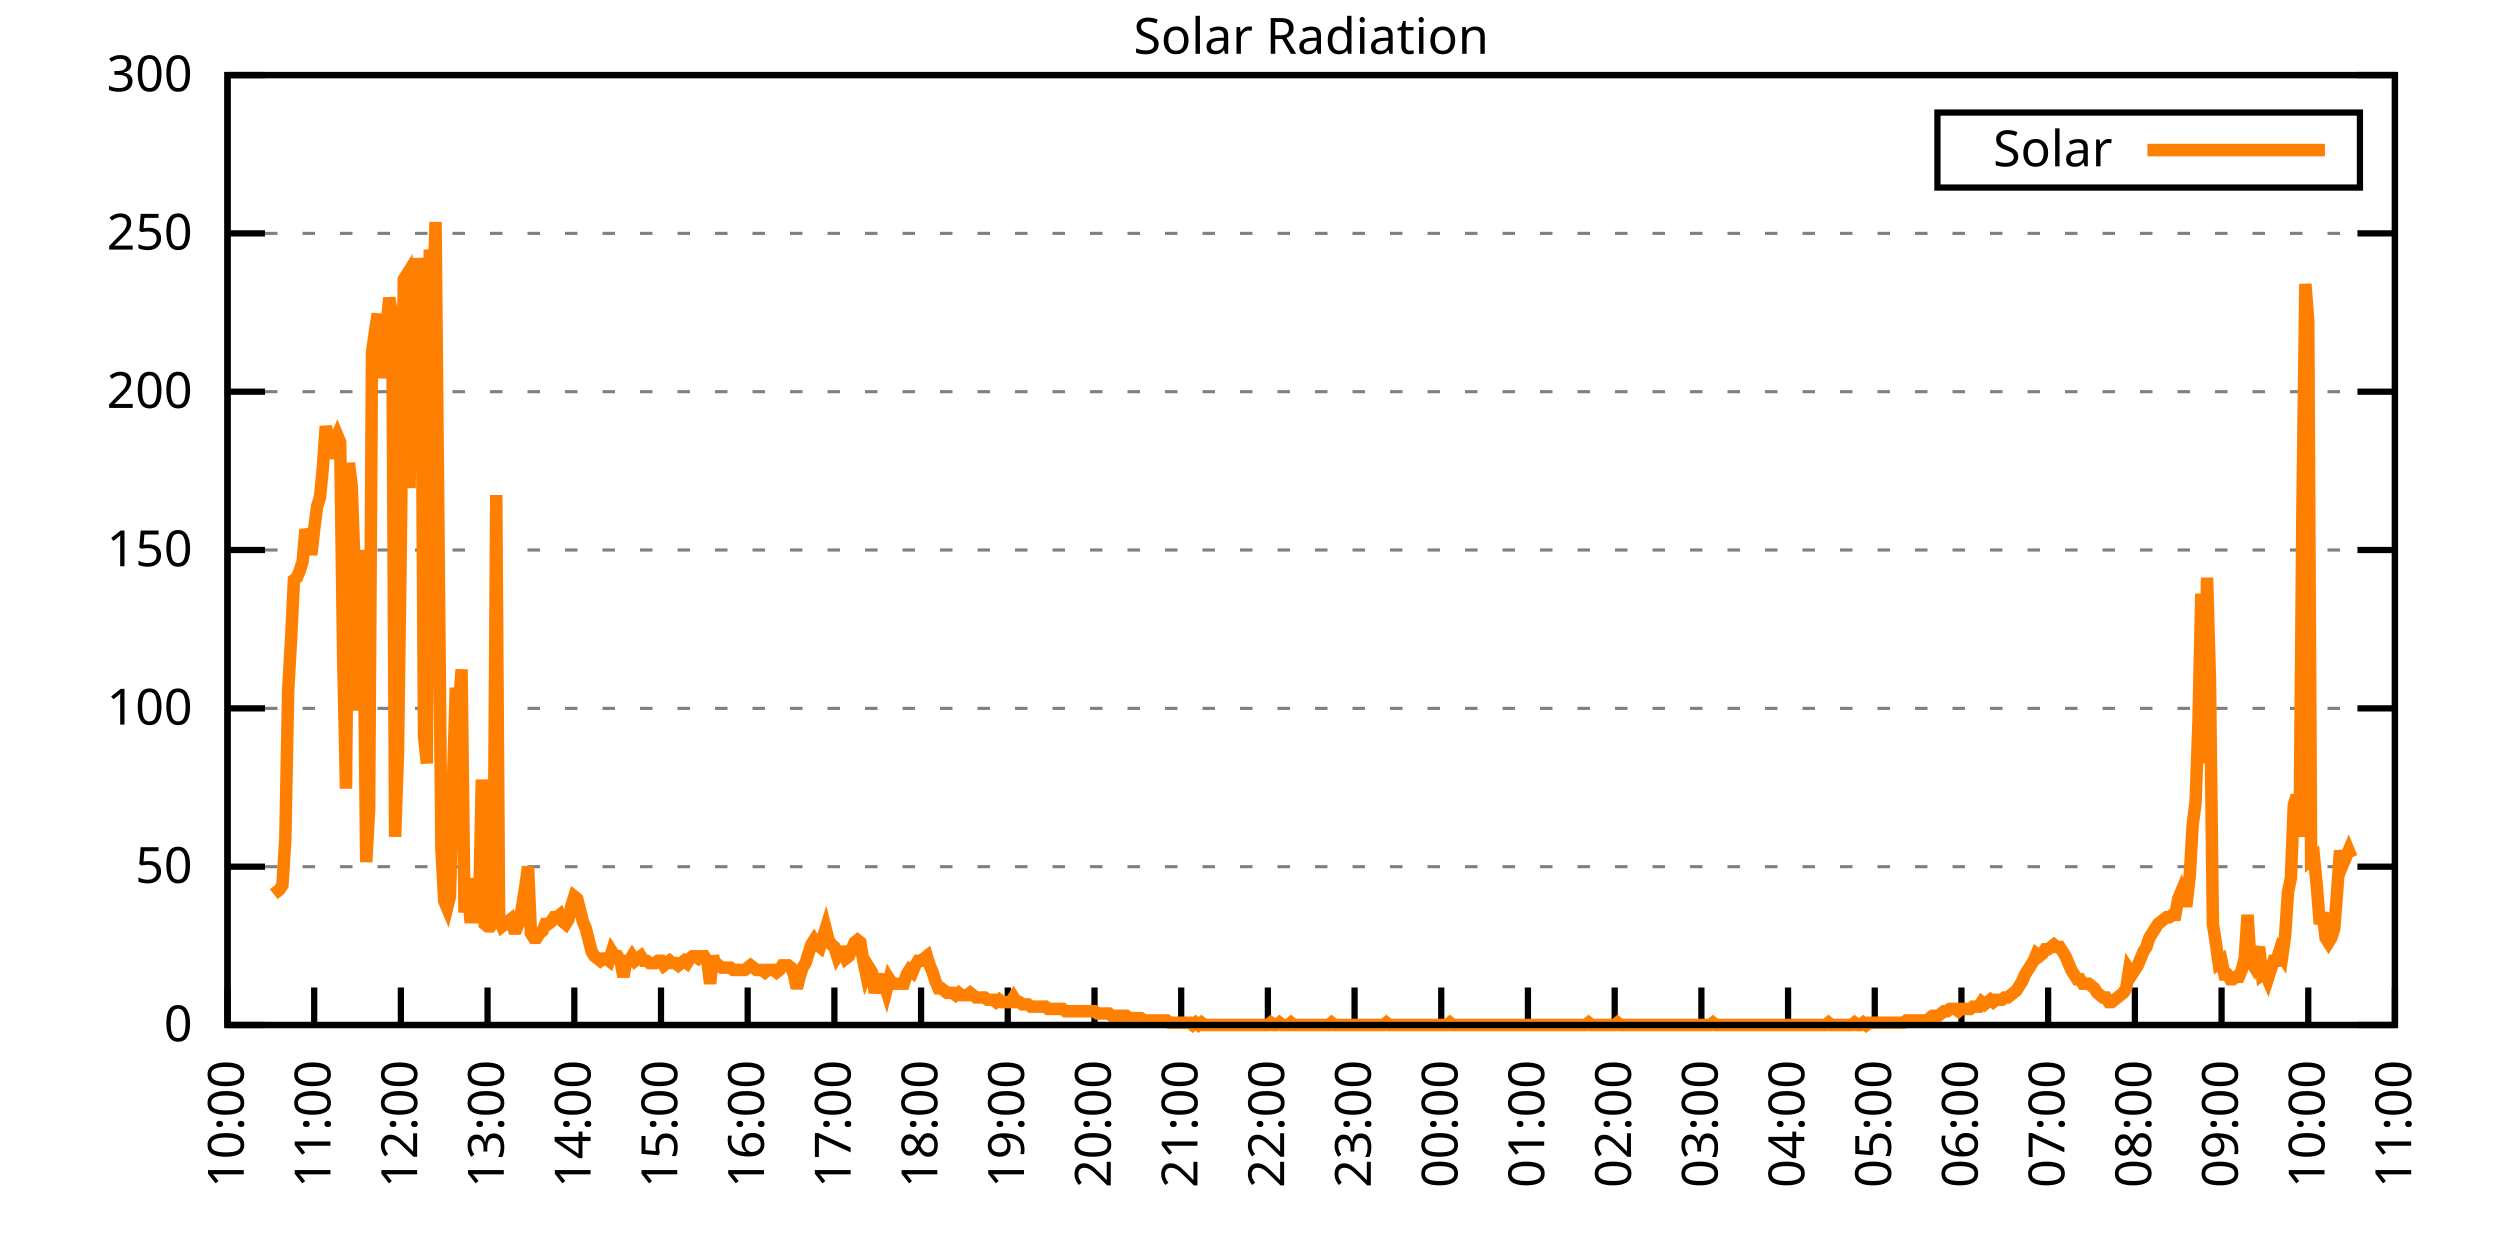
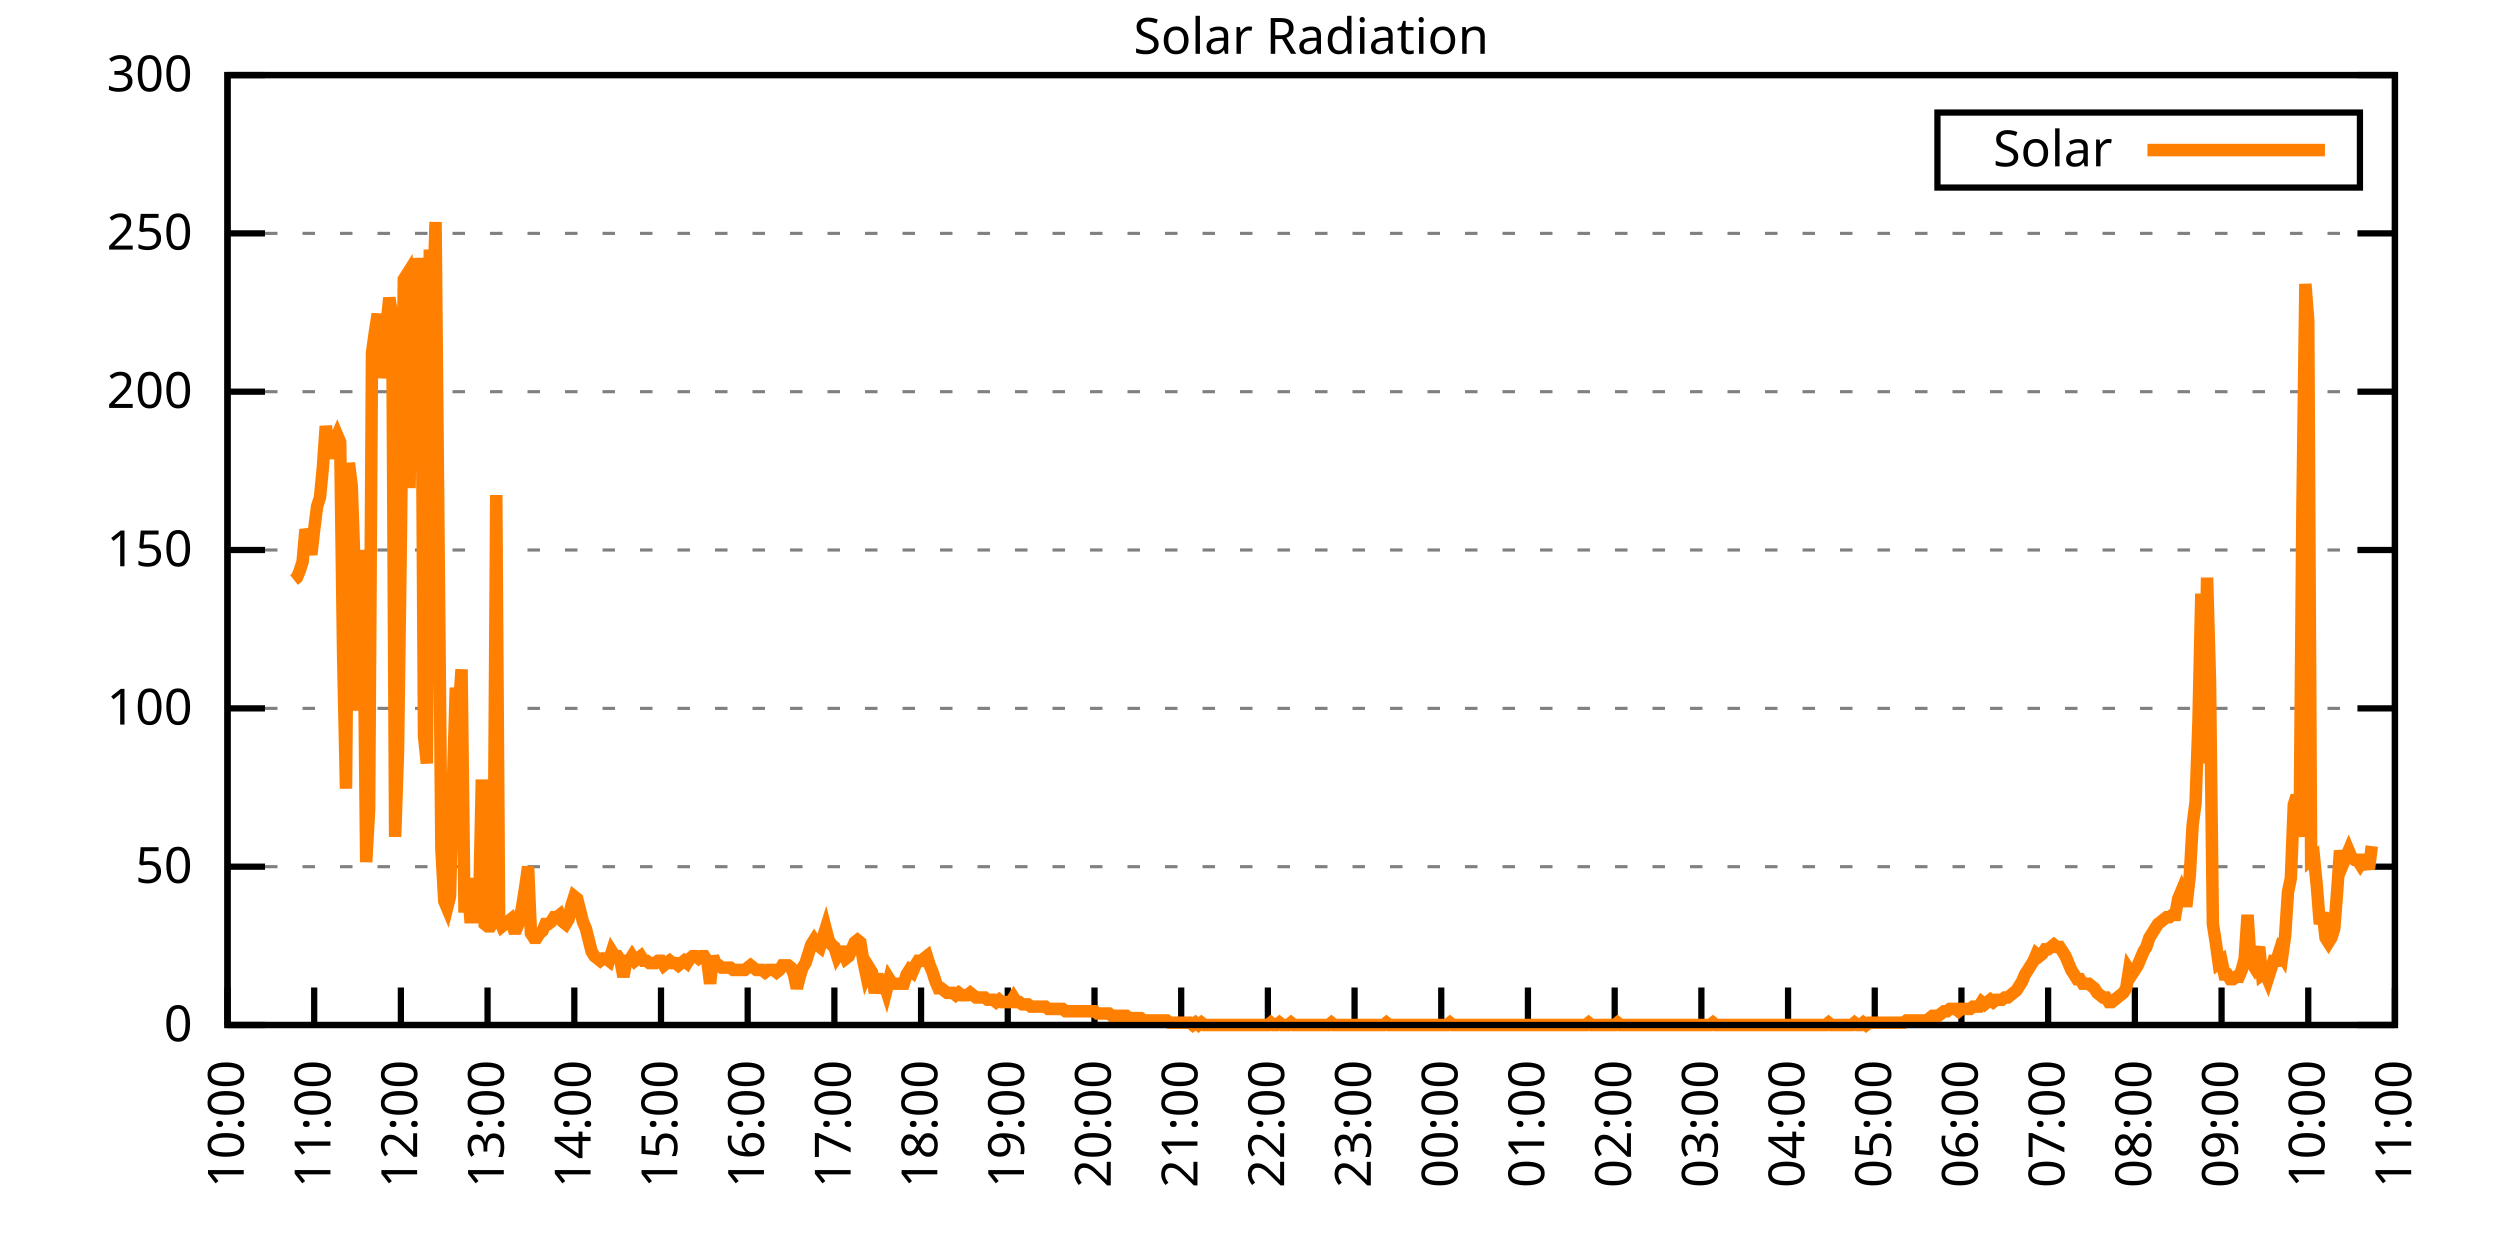
<svg xmlns="http://www.w3.org/2000/svg" xmlns:xlink="http://www.w3.org/1999/xlink" width="400" height="200" viewBox="0 0 400 200">
  <g id="gnuplot_canvas">
    <rect x="0" y="0" width="400" height="200" fill="none" />
    <defs>
      <circle id="gpDot" r="0.5" stroke-width="0.5" stroke="currentColor" />
      <path id="gpPt0" stroke-width="0.333" stroke="currentColor" d="M-1,0 h2 M0,-1 v2" />
      <path id="gpPt1" stroke-width="0.333" stroke="currentColor" d="M-1,-1 L1,1 M1,-1 L-1,1" />
      <path id="gpPt2" stroke-width="0.333" stroke="currentColor" d="M-1,0 L1,0 M0,-1 L0,1 M-1,-1 L1,1 M-1,1 L1,-1" />
      <rect id="gpPt3" stroke-width="0.333" stroke="currentColor" x="-1" y="-1" width="2" height="2" />
      <rect id="gpPt4" stroke-width="0.333" stroke="currentColor" fill="currentColor" x="-1" y="-1" width="2" height="2" />
      <circle id="gpPt5" stroke-width="0.333" stroke="currentColor" cx="0" cy="0" r="1" />
      <use xlink:href="#gpPt5" id="gpPt6" fill="currentColor" stroke="none" />
      <path id="gpPt7" stroke-width="0.333" stroke="currentColor" d="M0,-1.33 L-1.33,0.67 L1.33,0.67 z" />
      <use xlink:href="#gpPt7" id="gpPt8" fill="currentColor" stroke="none" />
      <use xlink:href="#gpPt7" id="gpPt9" stroke="currentColor" transform="rotate(180)" />
      <use xlink:href="#gpPt9" id="gpPt10" fill="currentColor" stroke="none" />
      <use xlink:href="#gpPt3" id="gpPt11" stroke="currentColor" transform="rotate(45)" />
      <use xlink:href="#gpPt11" id="gpPt12" fill="currentColor" stroke="none" />
      <path id="gpPt13" stroke-width="0.333" stroke="currentColor" d="M0,1.330 L1.265,0.411 L0.782,-1.067 L-0.782,-1.076 L-1.265,0.411 z" />
      <use xlink:href="#gpPt13" id="gpPt14" fill="currentColor" stroke="none" />
      <filter id="textbox" filterUnits="objectBoundingBox" x="0" y="0" height="1" width="1">
        <feFlood flood-color="white" flood-opacity="1" result="bgnd" />
        <feComposite in="SourceGraphic" in2="bgnd" operator="atop" />
      </filter>
      <filter id="greybox" filterUnits="objectBoundingBox" x="0" y="0" height="1" width="1">
        <feFlood flood-color="lightgrey" flood-opacity="1" result="grey" />
        <feComposite in="SourceGraphic" in2="grey" operator="atop" />
      </filter>
    </defs>
    <g fill="none" color="white" stroke="currentColor" stroke-width="1.00" stroke-linecap="butt" stroke-linejoin="miter">
</g>
    <g fill="none" color="black" stroke="currentColor" stroke-width="1.00" stroke-linecap="butt" stroke-linejoin="miter">
      <g stroke="none" shape-rendering="crispEdges">
        <polygon fill="rgb(255, 255, 255)" points="36.40,164.00 383.18,164.00 383.18,12.02 36.40,12.02 " />
      </g>
    </g>
    <g fill="none" color="black" stroke="currentColor" stroke-width="1.00" stroke-linecap="butt" stroke-linejoin="miter">
</g>
    <g fill="none" color="black" stroke="black" stroke-width="0.50" stroke-linecap="butt" stroke-linejoin="miter">
</g>
    <g fill="none" color="gray" stroke="currentColor" stroke-width="0.50" stroke-linecap="butt" stroke-linejoin="miter">
      <path stroke="gray" stroke-dasharray="2,4" class="gridline" d="M36.40,164.00 L383.19,164.00  " />
    </g>
    <g fill="none" color="gray" stroke="gray" stroke-width="1.00" stroke-linecap="butt" stroke-linejoin="miter">
</g>
    <g fill="none" color="black" stroke="currentColor" stroke-width="1.00" stroke-linecap="butt" stroke-linejoin="miter">
      <path stroke="black" d="M36.40,164.00 L42.40,164.00 M383.19,164.00 L377.19,164.00  " />
      <g transform="translate(30.80,166.60)" stroke="none" fill="black" font-family="Sans" font-size="8.00" text-anchor="end">
        <text>
          <tspan font-family="Sans"> 0</tspan>
        </text>
      </g>
    </g>
    <g fill="none" color="black" stroke="currentColor" stroke-width="1.00" stroke-linecap="butt" stroke-linejoin="miter">
</g>
    <g fill="none" color="black" stroke="black" stroke-width="0.50" stroke-linecap="butt" stroke-linejoin="miter">
</g>
    <g fill="none" color="gray" stroke="currentColor" stroke-width="0.50" stroke-linecap="butt" stroke-linejoin="miter">
      <path stroke="gray" stroke-dasharray="2,4" class="gridline" d="M36.40,138.67 L383.19,138.67  " />
    </g>
    <g fill="none" color="gray" stroke="gray" stroke-width="1.00" stroke-linecap="butt" stroke-linejoin="miter">
</g>
    <g fill="none" color="black" stroke="currentColor" stroke-width="1.00" stroke-linecap="butt" stroke-linejoin="miter">
      <path stroke="black" d="M36.40,138.67 L42.40,138.67 M383.19,138.67 L377.19,138.67  " />
      <g transform="translate(30.80,141.27)" stroke="none" fill="black" font-family="Sans" font-size="8.00" text-anchor="end">
        <text>
          <tspan font-family="Sans"> 50</tspan>
        </text>
      </g>
    </g>
    <g fill="none" color="black" stroke="currentColor" stroke-width="1.00" stroke-linecap="butt" stroke-linejoin="miter">
</g>
    <g fill="none" color="black" stroke="black" stroke-width="0.50" stroke-linecap="butt" stroke-linejoin="miter">
</g>
    <g fill="none" color="gray" stroke="currentColor" stroke-width="0.50" stroke-linecap="butt" stroke-linejoin="miter">
      <path stroke="gray" stroke-dasharray="2,4" class="gridline" d="M36.40,113.34 L383.19,113.34  " />
    </g>
    <g fill="none" color="gray" stroke="gray" stroke-width="1.00" stroke-linecap="butt" stroke-linejoin="miter">
</g>
    <g fill="none" color="black" stroke="currentColor" stroke-width="1.00" stroke-linecap="butt" stroke-linejoin="miter">
      <path stroke="black" d="M36.40,113.34 L42.40,113.34 M383.19,113.34 L377.19,113.34  " />
      <g transform="translate(30.80,115.94)" stroke="none" fill="black" font-family="Sans" font-size="8.00" text-anchor="end">
        <text>
          <tspan font-family="Sans"> 100</tspan>
        </text>
      </g>
    </g>
    <g fill="none" color="black" stroke="currentColor" stroke-width="1.00" stroke-linecap="butt" stroke-linejoin="miter">
</g>
    <g fill="none" color="black" stroke="black" stroke-width="0.50" stroke-linecap="butt" stroke-linejoin="miter">
</g>
    <g fill="none" color="gray" stroke="currentColor" stroke-width="0.50" stroke-linecap="butt" stroke-linejoin="miter">
      <path stroke="gray" stroke-dasharray="2,4" class="gridline" d="M36.40,88.00 L383.19,88.00  " />
    </g>
    <g fill="none" color="gray" stroke="gray" stroke-width="1.00" stroke-linecap="butt" stroke-linejoin="miter">
</g>
    <g fill="none" color="black" stroke="currentColor" stroke-width="1.00" stroke-linecap="butt" stroke-linejoin="miter">
      <path stroke="black" d="M36.40,88.00 L42.40,88.00 M383.19,88.00 L377.19,88.00  " />
      <g transform="translate(30.80,90.60)" stroke="none" fill="black" font-family="Sans" font-size="8.00" text-anchor="end">
        <text>
          <tspan font-family="Sans"> 150</tspan>
        </text>
      </g>
    </g>
    <g fill="none" color="black" stroke="currentColor" stroke-width="1.00" stroke-linecap="butt" stroke-linejoin="miter">
</g>
    <g fill="none" color="black" stroke="black" stroke-width="0.50" stroke-linecap="butt" stroke-linejoin="miter">
</g>
    <g fill="none" color="gray" stroke="currentColor" stroke-width="0.50" stroke-linecap="butt" stroke-linejoin="miter">
      <path stroke="gray" stroke-dasharray="2,4" class="gridline" d="M36.40,62.67 L383.19,62.67  " />
    </g>
    <g fill="none" color="gray" stroke="gray" stroke-width="1.00" stroke-linecap="butt" stroke-linejoin="miter">
</g>
    <g fill="none" color="black" stroke="currentColor" stroke-width="1.00" stroke-linecap="butt" stroke-linejoin="miter">
      <path stroke="black" d="M36.40,62.67 L42.40,62.67 M383.19,62.67 L377.19,62.67  " />
      <g transform="translate(30.80,65.27)" stroke="none" fill="black" font-family="Sans" font-size="8.00" text-anchor="end">
        <text>
          <tspan font-family="Sans"> 200</tspan>
        </text>
      </g>
    </g>
    <g fill="none" color="black" stroke="currentColor" stroke-width="1.00" stroke-linecap="butt" stroke-linejoin="miter">
</g>
    <g fill="none" color="black" stroke="black" stroke-width="0.50" stroke-linecap="butt" stroke-linejoin="miter">
</g>
    <g fill="none" color="gray" stroke="currentColor" stroke-width="0.50" stroke-linecap="butt" stroke-linejoin="miter">
      <path stroke="gray" stroke-dasharray="2,4" class="gridline" d="M36.40,37.34 L383.19,37.34  " />
    </g>
    <g fill="none" color="gray" stroke="gray" stroke-width="1.00" stroke-linecap="butt" stroke-linejoin="miter">
</g>
    <g fill="none" color="black" stroke="currentColor" stroke-width="1.00" stroke-linecap="butt" stroke-linejoin="miter">
      <path stroke="black" d="M36.40,37.34 L42.40,37.34 M383.19,37.34 L377.19,37.34  " />
      <g transform="translate(30.80,39.94)" stroke="none" fill="black" font-family="Sans" font-size="8.00" text-anchor="end">
        <text>
          <tspan font-family="Sans"> 250</tspan>
        </text>
      </g>
    </g>
    <g fill="none" color="black" stroke="currentColor" stroke-width="1.00" stroke-linecap="butt" stroke-linejoin="miter">
</g>
    <g fill="none" color="black" stroke="black" stroke-width="0.50" stroke-linecap="butt" stroke-linejoin="miter">
</g>
    <g fill="none" color="gray" stroke="currentColor" stroke-width="0.50" stroke-linecap="butt" stroke-linejoin="miter">
      <path stroke="gray" stroke-dasharray="2,4" class="gridline" d="M36.40,12.01 L383.19,12.01  " />
    </g>
    <g fill="none" color="gray" stroke="gray" stroke-width="1.00" stroke-linecap="butt" stroke-linejoin="miter">
</g>
    <g fill="none" color="black" stroke="currentColor" stroke-width="1.00" stroke-linecap="butt" stroke-linejoin="miter">
      <path stroke="black" d="M36.40,12.01 L42.40,12.01 M383.19,12.01 L377.19,12.01  " />
      <g transform="translate(30.80,14.61)" stroke="none" fill="black" font-family="Sans" font-size="8.00" text-anchor="end">
        <text>
          <tspan font-family="Sans"> 300</tspan>
        </text>
      </g>
    </g>
    <g fill="none" color="black" stroke="currentColor" stroke-width="1.00" stroke-linecap="butt" stroke-linejoin="miter">
      <path stroke="black" d="M36.40,164.00 L36.40,158.00  " />
      <g transform="translate(39.00,169.60) rotate(270.00)" stroke="none" fill="black" font-family="Sans" font-size="8.00" text-anchor="end">
        <text>
          <tspan font-family="Sans">10:00</tspan>
        </text>
      </g>
    </g>
    <g fill="none" color="black" stroke="currentColor" stroke-width="1.00" stroke-linecap="butt" stroke-linejoin="miter">
      <path stroke="black" d="M50.27,164.00 L50.27,158.00  " />
      <g transform="translate(52.87,169.60) rotate(270.00)" stroke="none" fill="black" font-family="Sans" font-size="8.00" text-anchor="end">
        <text>
          <tspan font-family="Sans">11:00</tspan>
        </text>
      </g>
    </g>
    <g fill="none" color="black" stroke="currentColor" stroke-width="1.00" stroke-linecap="butt" stroke-linejoin="miter">
      <path stroke="black" d="M64.14,164.00 L64.14,158.00  " />
      <g transform="translate(66.74,169.60) rotate(270.00)" stroke="none" fill="black" font-family="Sans" font-size="8.00" text-anchor="end">
        <text>
          <tspan font-family="Sans">12:00</tspan>
        </text>
      </g>
    </g>
    <g fill="none" color="black" stroke="currentColor" stroke-width="1.00" stroke-linecap="butt" stroke-linejoin="miter">
      <path stroke="black" d="M78.01,164.00 L78.01,158.00  " />
      <g transform="translate(80.61,169.60) rotate(270.00)" stroke="none" fill="black" font-family="Sans" font-size="8.00" text-anchor="end">
        <text>
          <tspan font-family="Sans">13:00</tspan>
        </text>
      </g>
    </g>
    <g fill="none" color="black" stroke="currentColor" stroke-width="1.00" stroke-linecap="butt" stroke-linejoin="miter">
      <path stroke="black" d="M91.89,164.00 L91.89,158.00  " />
      <g transform="translate(94.49,169.60) rotate(270.00)" stroke="none" fill="black" font-family="Sans" font-size="8.00" text-anchor="end">
        <text>
          <tspan font-family="Sans">14:00</tspan>
        </text>
      </g>
    </g>
    <g fill="none" color="black" stroke="currentColor" stroke-width="1.00" stroke-linecap="butt" stroke-linejoin="miter">
      <path stroke="black" d="M105.76,164.00 L105.76,158.00  " />
      <g transform="translate(108.36,169.60) rotate(270.00)" stroke="none" fill="black" font-family="Sans" font-size="8.00" text-anchor="end">
        <text>
          <tspan font-family="Sans">15:00</tspan>
        </text>
      </g>
    </g>
    <g fill="none" color="black" stroke="currentColor" stroke-width="1.00" stroke-linecap="butt" stroke-linejoin="miter">
      <path stroke="black" d="M119.63,164.00 L119.63,158.00  " />
      <g transform="translate(122.23,169.60) rotate(270.00)" stroke="none" fill="black" font-family="Sans" font-size="8.00" text-anchor="end">
        <text>
          <tspan font-family="Sans">16:00</tspan>
        </text>
      </g>
    </g>
    <g fill="none" color="black" stroke="currentColor" stroke-width="1.00" stroke-linecap="butt" stroke-linejoin="miter">
      <path stroke="black" d="M133.50,164.00 L133.50,158.00  " />
      <g transform="translate(136.10,169.60) rotate(270.00)" stroke="none" fill="black" font-family="Sans" font-size="8.00" text-anchor="end">
        <text>
          <tspan font-family="Sans">17:00</tspan>
        </text>
      </g>
    </g>
    <g fill="none" color="black" stroke="currentColor" stroke-width="1.00" stroke-linecap="butt" stroke-linejoin="miter">
      <path stroke="black" d="M147.37,164.00 L147.37,158.00  " />
      <g transform="translate(149.97,169.60) rotate(270.00)" stroke="none" fill="black" font-family="Sans" font-size="8.00" text-anchor="end">
        <text>
          <tspan font-family="Sans">18:00</tspan>
        </text>
      </g>
    </g>
    <g fill="none" color="black" stroke="currentColor" stroke-width="1.00" stroke-linecap="butt" stroke-linejoin="miter">
      <path stroke="black" d="M161.24,164.00 L161.24,158.00  " />
      <g transform="translate(163.84,169.60) rotate(270.00)" stroke="none" fill="black" font-family="Sans" font-size="8.00" text-anchor="end">
        <text>
          <tspan font-family="Sans">19:00</tspan>
        </text>
      </g>
    </g>
    <g fill="none" color="black" stroke="currentColor" stroke-width="1.00" stroke-linecap="butt" stroke-linejoin="miter">
      <path stroke="black" d="M175.12,164.00 L175.12,158.00  " />
      <g transform="translate(177.72,169.60) rotate(270.00)" stroke="none" fill="black" font-family="Sans" font-size="8.00" text-anchor="end">
        <text>
          <tspan font-family="Sans">20:00</tspan>
        </text>
      </g>
    </g>
    <g fill="none" color="black" stroke="currentColor" stroke-width="1.00" stroke-linecap="butt" stroke-linejoin="miter">
      <path stroke="black" d="M188.99,164.00 L188.99,158.00  " />
      <g transform="translate(191.59,169.60) rotate(270.00)" stroke="none" fill="black" font-family="Sans" font-size="8.00" text-anchor="end">
        <text>
          <tspan font-family="Sans">21:00</tspan>
        </text>
      </g>
    </g>
    <g fill="none" color="black" stroke="currentColor" stroke-width="1.00" stroke-linecap="butt" stroke-linejoin="miter">
      <path stroke="black" d="M202.86,164.00 L202.86,158.00  " />
      <g transform="translate(205.46,169.60) rotate(270.00)" stroke="none" fill="black" font-family="Sans" font-size="8.00" text-anchor="end">
        <text>
          <tspan font-family="Sans">22:00</tspan>
        </text>
      </g>
    </g>
    <g fill="none" color="black" stroke="currentColor" stroke-width="1.00" stroke-linecap="butt" stroke-linejoin="miter">
      <path stroke="black" d="M216.73,164.00 L216.73,158.00  " />
      <g transform="translate(219.33,169.60) rotate(270.00)" stroke="none" fill="black" font-family="Sans" font-size="8.00" text-anchor="end">
        <text>
          <tspan font-family="Sans">23:00</tspan>
        </text>
      </g>
    </g>
    <g fill="none" color="black" stroke="currentColor" stroke-width="1.00" stroke-linecap="butt" stroke-linejoin="miter">
      <path stroke="black" d="M230.60,164.00 L230.60,158.00  " />
      <g transform="translate(233.20,169.60) rotate(270.00)" stroke="none" fill="black" font-family="Sans" font-size="8.00" text-anchor="end">
        <text>
          <tspan font-family="Sans">00:00</tspan>
        </text>
      </g>
    </g>
    <g fill="none" color="black" stroke="currentColor" stroke-width="1.00" stroke-linecap="butt" stroke-linejoin="miter">
      <path stroke="black" d="M244.47,164.00 L244.47,158.00  " />
      <g transform="translate(247.07,169.60) rotate(270.00)" stroke="none" fill="black" font-family="Sans" font-size="8.00" text-anchor="end">
        <text>
          <tspan font-family="Sans">01:00</tspan>
        </text>
      </g>
    </g>
    <g fill="none" color="black" stroke="currentColor" stroke-width="1.00" stroke-linecap="butt" stroke-linejoin="miter">
      <path stroke="black" d="M258.35,164.00 L258.35,158.00  " />
      <g transform="translate(260.95,169.60) rotate(270.00)" stroke="none" fill="black" font-family="Sans" font-size="8.00" text-anchor="end">
        <text>
          <tspan font-family="Sans">02:00</tspan>
        </text>
      </g>
    </g>
    <g fill="none" color="black" stroke="currentColor" stroke-width="1.00" stroke-linecap="butt" stroke-linejoin="miter">
      <path stroke="black" d="M272.22,164.00 L272.22,158.00  " />
      <g transform="translate(274.82,169.60) rotate(270.00)" stroke="none" fill="black" font-family="Sans" font-size="8.00" text-anchor="end">
        <text>
          <tspan font-family="Sans">03:00</tspan>
        </text>
      </g>
    </g>
    <g fill="none" color="black" stroke="currentColor" stroke-width="1.00" stroke-linecap="butt" stroke-linejoin="miter">
      <path stroke="black" d="M286.09,164.00 L286.09,158.00  " />
      <g transform="translate(288.69,169.60) rotate(270.00)" stroke="none" fill="black" font-family="Sans" font-size="8.00" text-anchor="end">
        <text>
          <tspan font-family="Sans">04:00</tspan>
        </text>
      </g>
    </g>
    <g fill="none" color="black" stroke="currentColor" stroke-width="1.00" stroke-linecap="butt" stroke-linejoin="miter">
      <path stroke="black" d="M299.96,164.00 L299.96,158.00  " />
      <g transform="translate(302.56,169.60) rotate(270.00)" stroke="none" fill="black" font-family="Sans" font-size="8.00" text-anchor="end">
        <text>
          <tspan font-family="Sans">05:00</tspan>
        </text>
      </g>
    </g>
    <g fill="none" color="black" stroke="currentColor" stroke-width="1.00" stroke-linecap="butt" stroke-linejoin="miter">
      <path stroke="black" d="M313.83,164.00 L313.83,158.00  " />
      <g transform="translate(316.43,169.60) rotate(270.00)" stroke="none" fill="black" font-family="Sans" font-size="8.00" text-anchor="end">
        <text>
          <tspan font-family="Sans">06:00</tspan>
        </text>
      </g>
    </g>
    <g fill="none" color="black" stroke="currentColor" stroke-width="1.00" stroke-linecap="butt" stroke-linejoin="miter">
      <path stroke="black" d="M327.70,164.00 L327.70,158.00  " />
      <g transform="translate(330.30,169.60) rotate(270.00)" stroke="none" fill="black" font-family="Sans" font-size="8.00" text-anchor="end">
        <text>
          <tspan font-family="Sans">07:00</tspan>
        </text>
      </g>
    </g>
    <g fill="none" color="black" stroke="currentColor" stroke-width="1.00" stroke-linecap="butt" stroke-linejoin="miter">
      <path stroke="black" d="M341.58,164.00 L341.58,158.00  " />
      <g transform="translate(344.18,169.60) rotate(270.00)" stroke="none" fill="black" font-family="Sans" font-size="8.00" text-anchor="end">
        <text>
          <tspan font-family="Sans">08:00</tspan>
        </text>
      </g>
    </g>
    <g fill="none" color="black" stroke="currentColor" stroke-width="1.00" stroke-linecap="butt" stroke-linejoin="miter">
      <path stroke="black" d="M355.45,164.00 L355.45,158.00  " />
      <g transform="translate(358.05,169.60) rotate(270.00)" stroke="none" fill="black" font-family="Sans" font-size="8.00" text-anchor="end">
        <text>
          <tspan font-family="Sans">09:00</tspan>
        </text>
      </g>
    </g>
    <g fill="none" color="black" stroke="currentColor" stroke-width="1.00" stroke-linecap="butt" stroke-linejoin="miter">
      <path stroke="black" d="M369.32,164.00 L369.32,158.00  " />
      <g transform="translate(371.92,169.60) rotate(270.00)" stroke="none" fill="black" font-family="Sans" font-size="8.00" text-anchor="end">
        <text>
          <tspan font-family="Sans">10:00</tspan>
        </text>
      </g>
    </g>
    <g fill="none" color="black" stroke="currentColor" stroke-width="1.00" stroke-linecap="butt" stroke-linejoin="miter">
      <path stroke="black" d="M383.19,164.00 L383.19,158.00  " />
      <g transform="translate(385.79,169.60) rotate(270.00)" stroke="none" fill="black" font-family="Sans" font-size="8.00" text-anchor="end">
        <text>
          <tspan font-family="Sans">11:00</tspan>
        </text>
      </g>
    </g>
    <g fill="none" color="black" stroke="currentColor" stroke-width="1.00" stroke-linecap="butt" stroke-linejoin="miter">
</g>
    <g fill="none" color="black" stroke="currentColor" stroke-width="1.00" stroke-linecap="butt" stroke-linejoin="miter">
      <path stroke="black" d="M36.40,12.01 L36.40,164.00 L383.19,164.00 L383.19,12.01 L36.40,12.01 Z  " />
    </g>
    <g fill="none" color="black" stroke="currentColor" stroke-width="1.00" stroke-linecap="butt" stroke-linejoin="miter">
</g>
    <g fill="none" color="black" stroke="currentColor" stroke-width="1.00" stroke-linecap="butt" stroke-linejoin="miter">
      <path stroke="black" d="M309.99,30.01 L309.99,18.01 L377.59,18.01 L377.59,30.01 L309.99,30.01 Z  " />
    </g>
    <g id="Solar_Radiation_plot_1">
      <g fill="none" color="white" stroke="black" stroke-width="2.00" stroke-linecap="butt" stroke-linejoin="miter">
</g>
      <g fill="none" color="black" stroke="currentColor" stroke-width="2.00" stroke-linecap="butt" stroke-linejoin="miter">
        <g transform="translate(337.99,26.61)" stroke="none" fill="black" font-family="Sans" font-size="8.00" text-anchor="end">
          <text>
            <tspan font-family="Sans">Solar</tspan>
          </text>
        </g>
      </g>
      <g fill="none" color="black" stroke="currentColor" stroke-width="2.00" stroke-linecap="butt" stroke-linejoin="miter">
-         <path stroke="rgb(255, 127,   0)" d="M343.59,24.01 L371.99,24.01 M43.80,143.08 L44.26,142.71 L44.72,142.34 L45.19,141.61 L45.65,134.27 L46.11,110.41   L46.57,102.33 L47.03,92.79 L47.50,92.42 L47.96,91.32 L48.42,89.85 L48.88,84.71 L49.35,86.18 L49.81,88.75   L50.27,84.71 L50.73,81.04 L51.20,79.57 L51.66,74.80 L52.12,68.19 L52.58,70.76 L53.05,73.33 L53.51,70.76   L53.97,69.66 L54.43,70.76 L54.90,104.90 L55.36,126.19 L55.82,74.07 L56.28,77.74 L56.75,91.32 L57.21,113.71   L57.67,88.02 L58.13,94.26 L58.59,137.94 L59.06,129.49 L59.52,56.45 L59.98,53.14 L60.44,50.21 L60.91,60.48   L61.37,56.45 L61.83,52.04 L62.29,47.64 L62.76,50.57 L63.22,133.90 L63.68,120.32 L64.14,86.18 L64.61,44.70   L65.07,43.97 L65.53,78.10 L65.99,44.70 L66.46,44.70 L66.92,41.40 L67.38,43.97 L67.84,117.75 L68.30,122.15   L68.77,39.93 L69.23,50.94 L69.69,35.52 L70.15,84.71 L70.62,135.74 L71.08,144.18 L71.54,145.28 L72.00,143.44   L72.47,125.09 L72.93,110.04 L73.39,114.08 L73.85,107.10 L74.32,146.01 L74.78,140.51 L75.24,146.75 L75.70,146.75   L76.17,146.75 L76.63,146.75 L77.09,124.72 L77.55,147.85 L78.01,148.22 L78.48,148.22 L78.94,147.48 L79.40,79.21   L79.86,147.11 L80.33,148.22 L80.79,147.85 L81.25,147.48 L81.71,147.11 L82.18,148.58 L82.64,148.58 L83.10,147.48   L83.56,144.91 L84.03,141.98 L84.49,138.67 L84.95,149.32 L85.41,150.05 L85.88,150.05 L86.34,149.32 L86.80,148.95   L87.26,147.85 L87.72,147.85 L88.19,147.48 L88.65,146.75 L89.11,146.75 L89.57,146.38 L90.04,147.48 L90.50,147.85   L90.96,147.11 L91.42,144.91 L91.89,143.44 L92.35,143.81 L92.81,145.65 L93.27,147.48 L93.74,148.58 L94.20,150.42   L94.66,152.25 L95.12,152.99 L95.59,153.35 L96.05,153.72 L96.51,153.35 L96.97,153.35 L97.44,153.72 L97.90,152.25   L98.36,152.99 L98.82,152.99 L99.28,153.72 L99.75,156.29 L100.21,153.72 L100.67,153.72 L101.13,152.99 L101.60,153.72   L102.06,153.35 L102.52,152.99 L102.98,153.72 L103.45,153.72 L103.91,154.09 L104.37,154.09 L104.83,154.09 L105.30,153.72   L105.76,153.72 L106.22,154.46 L106.68,154.09 L107.15,153.72 L107.61,154.09 L108.07,154.09 L108.53,154.46 L108.99,154.09   L109.46,153.72 L109.92,154.09 L110.38,153.35 L110.84,152.99 L111.31,152.99 L111.77,153.35 L112.23,152.99 L112.69,152.99   L113.16,153.72 L113.62,157.39 L114.08,152.99 L114.54,154.46 L115.01,154.46 L115.47,154.82 L115.93,154.82 L116.39,154.82   L116.86,154.82 L117.32,155.19 L117.78,155.19 L118.24,155.19 L118.70,155.19 L119.17,155.19 L119.63,154.82 L120.09,154.46   L120.55,154.82 L121.02,155.19 L121.48,155.19 L121.94,155.19 L122.40,155.56 L122.87,155.19 L123.33,155.19 L123.79,155.19   L124.25,155.56 L124.72,155.19 L125.18,154.46 L125.64,154.46 L126.10,154.46 L126.57,154.82 L127.03,155.92 L127.49,158.13   L127.95,156.29 L128.41,154.82 L128.88,154.09 L129.34,152.62 L129.80,151.15 L130.26,150.42 L130.73,151.15 L131.19,151.52   L131.65,150.05 L132.11,148.58 L132.58,150.42 L133.04,151.15 L133.50,151.52 L133.96,152.99 L134.43,152.25 L134.89,152.25   L135.35,153.35 L135.81,152.99 L136.28,151.89 L136.74,150.79 L137.20,150.42 L137.66,150.79 L138.13,153.72 L138.59,155.92   L139.05,154.82 L139.51,155.56 L139.97,158.86 L140.44,156.66 L140.90,156.66 L141.36,157.03 L141.82,158.49 L142.29,156.66   L142.75,157.39 L143.21,157.39 L143.67,157.39 L144.14,157.39 L144.60,157.39 L145.06,155.92 L145.52,155.19 L145.99,155.56   L146.45,154.46 L146.91,153.72 L147.37,153.72 L147.84,153.35 L148.30,152.99 L148.76,154.46 L149.22,155.56 L149.68,157.03   L150.15,158.13 L150.61,158.13 L151.07,158.49 L151.53,158.86 L152.00,158.86 L152.46,158.86 L152.92,159.23 L153.38,158.86   L153.85,159.23 L154.31,159.23 L154.77,159.23 L155.23,158.86 L155.70,159.23 L156.16,159.60 L156.62,159.60 L157.08,159.60   L157.55,159.60 L158.01,159.96 L158.47,159.96 L158.93,159.96 L159.39,160.33 L159.86,159.96 L160.32,160.33 L160.78,160.33   L161.24,160.33 L161.71,160.33 L162.17,159.60 L162.63,160.33 L163.09,160.33 L163.56,160.70 L164.02,160.70 L164.48,160.70   L164.94,161.06 L165.41,161.06 L165.87,161.06 L166.33,161.06 L166.79,161.06 L167.26,161.06 L167.72,161.43 L168.18,161.43   L168.64,161.43 L169.10,161.43 L169.57,161.43 L170.03,161.43 L170.49,161.80 L170.95,161.80 L171.42,161.80 L171.88,161.80   L172.34,161.80 L172.80,161.80 L173.27,161.80 L173.73,161.80 L174.19,161.80 L174.65,161.80 L175.12,161.80 L175.58,162.16   L176.04,162.16 L176.50,162.16 L176.97,162.16 L177.43,162.16 L177.89,162.53 L178.35,162.53 L178.82,162.53 L179.28,162.53   L179.74,162.53 L180.20,162.53 L180.66,162.90 L181.13,162.90 L181.59,162.90 L182.05,162.90 L182.51,162.90 L182.98,163.27   L183.44,163.27 L183.90,163.27 L184.36,163.27 L184.83,163.27 L185.29,163.27 L185.75,163.27 L186.21,163.27 L186.68,163.27   L187.14,163.63 L187.60,163.63 L188.06,163.63 L188.53,163.63 L188.99,163.63 L189.45,163.63 L189.91,163.63 L190.37,163.63   L190.84,164.00 L191.30,163.63 L191.76,164.00 L192.22,163.63 L192.69,164.00 L193.15,164.00 L193.61,164.00 L194.07,164.00   L194.54,164.00 L195.00,164.00 L195.46,164.00 L195.92,164.00 L196.39,164.00 L196.85,164.00 L197.31,164.00 L197.77,164.00   L198.24,164.00 L198.70,164.00 L199.16,164.00 L199.62,164.00 L200.08,164.00 L200.55,164.00 L201.01,164.00 L201.47,164.00   L201.93,164.00 L202.40,164.00 L202.86,164.00 L203.32,163.63 L203.78,164.00 L204.25,164.00 L204.71,163.63 L205.17,164.00   L205.63,164.00 L206.10,164.00 L206.56,163.63 L207.02,164.00 L207.48,164.00 L208.18,164.00 L208.87,164.00 L209.33,164.00   L209.80,164.00 L210.26,164.00 L210.72,164.00 L211.18,164.00 L211.64,164.00 L212.11,164.00 L212.57,164.00 L213.03,163.63   L213.49,164.00 L213.96,164.00 L214.42,164.00 L214.88,164.00 L215.34,164.00 L215.81,164.00 L216.27,164.00 L216.73,164.00   L217.19,164.00 L217.66,164.00 L218.12,164.00 L218.58,164.00 L219.04,164.00 L219.51,164.00 L219.97,164.00 L220.43,164.00   L220.89,164.00 L221.35,164.00 L221.82,163.63 L222.28,164.00 L222.74,164.00 L223.20,164.00 L223.67,164.00 L224.13,164.00   L224.59,164.00 L225.05,164.00 L225.52,164.00 L225.98,164.00 L226.44,164.00 L226.90,164.00 L227.37,164.00 L227.83,164.00   L228.29,164.00 L228.75,164.00 L229.22,164.00 L229.68,164.00 L230.14,164.00 L230.60,164.00 L231.06,164.00 L231.53,164.00   L231.99,163.63 L232.45,164.00 L232.91,164.00 L233.38,164.00 L233.84,164.00 L234.30,164.00 L234.76,164.00 L235.23,164.00   L235.69,164.00 L236.15,164.00 L236.61,164.00 L237.08,164.00 L237.54,164.00 L238.00,164.00 L238.46,164.00 L238.93,164.00   L239.39,164.00 L239.85,164.00 L240.31,164.00 L240.77,164.00 L241.24,164.00 L241.70,164.00 L242.16,164.00 L242.62,164.00   L243.09,164.00 L243.55,164.00 L244.01,164.00 L244.47,164.00 L244.94,164.00 L245.40,164.00 L245.86,164.00 L246.32,164.00   L246.79,164.00 L247.25,164.00 L247.71,164.00 L248.17,164.00 L248.64,164.00 L249.10,164.00 L249.56,164.00 L250.02,164.00   L250.49,164.00 L250.95,164.00 L251.41,164.00 L251.87,164.00 L252.33,164.00 L252.80,164.00 L253.26,164.00 L253.72,164.00   L254.18,163.63 L254.65,164.00 L255.11,164.00 L255.57,164.00 L256.03,164.00 L256.50,164.00 L256.96,164.00 L257.42,164.00   L257.88,164.00 L258.35,164.00 L258.81,163.63 L259.27,164.00 L259.73,164.00 L260.20,164.00 L260.66,164.00 L261.12,164.00   L261.58,164.00 L262.04,164.00 L262.51,164.00 L262.97,164.00 L263.43,164.00 L263.89,164.00 L264.36,164.00 L264.82,164.00   L265.28,164.00 L265.74,164.00 L266.21,164.00 L266.67,164.00 L267.13,164.00 L267.59,164.00 L268.06,164.00 L268.52,164.00   L268.98,164.00 L269.44,164.00 L269.91,164.00 L270.37,164.00 L270.83,164.00 L271.29,164.00 L271.75,164.00 L272.22,164.00   L272.68,164.00 L273.14,164.00 L273.60,164.00 L274.07,163.63 L274.53,164.00 L274.99,164.00 L275.45,164.00 L275.92,164.00   L276.38,164.00 L276.84,164.00 L277.30,164.00 L277.77,164.00 L278.23,164.00 L278.69,164.00 L279.15,164.00 L279.62,164.00   L280.08,164.00 L280.54,164.00 L281.00,164.00 L281.46,164.00 L281.93,164.00 L282.39,164.00 L282.85,164.00 L283.31,164.00   L283.78,164.00 L284.24,164.00 L284.70,164.00 L285.16,164.00 L285.63,164.00 L286.09,164.00 L286.55,164.00 L287.01,164.00   L287.48,164.00 L287.94,164.00 L288.40,164.00 L288.86,164.00 L289.33,164.00 L289.79,164.00 L290.25,164.00 L290.71,164.00   L291.18,164.00 L291.64,164.00 L292.10,164.00 L292.56,163.63 L293.02,164.00 L293.49,164.00 L293.95,164.00 L294.41,164.00   L294.87,164.00 L295.34,164.00 L295.80,164.00 L296.26,164.00 L296.72,163.63 L297.19,164.00 L297.65,164.00 L298.11,163.63   L298.57,164.00 L299.04,163.63 L299.50,163.63 L299.96,163.63 L300.42,163.63 L300.89,163.63 L301.35,163.63 L301.81,163.63   L302.27,163.63 L302.73,163.63 L303.20,163.63 L303.66,163.63 L304.12,163.63 L304.58,163.63 L305.05,163.27 L305.51,163.27   L305.97,163.27 L306.43,163.27 L306.90,163.27 L307.36,163.27 L307.82,163.27 L308.28,163.27 L308.75,162.90 L309.21,162.53   L309.67,162.53 L310.13,162.53 L310.60,162.16 L311.06,161.80 L311.52,161.80 L311.98,161.43 L312.44,161.43 L312.91,161.43   L313.37,161.80 L313.83,161.43 L314.29,161.43 L314.76,161.43 L315.22,161.43 L315.68,161.06 L316.14,161.06 L316.61,161.06   L317.07,160.33 L317.53,160.70 L317.99,160.33 L318.46,159.96 L318.92,160.33 L319.38,159.96 L319.84,159.96 L320.31,159.96   L320.77,159.60 L321.23,159.60 L321.69,159.23 L322.15,158.86 L322.62,158.49 L323.08,157.76 L323.54,157.03 L324.00,155.92   L324.47,155.19 L324.93,154.46 L325.39,153.72 L325.85,152.62 L326.32,152.99 L326.78,152.62 L327.24,151.89 L327.70,151.89   L328.17,151.52 L328.63,151.15 L329.09,151.52 L329.55,151.52 L330.02,152.25 L330.48,152.99 L330.94,154.09 L331.40,155.19   L331.87,155.92 L332.33,156.66 L332.79,156.66 L333.25,157.39 L333.71,157.39 L334.18,157.39 L334.64,157.76 L335.10,158.13   L335.56,158.86 L336.03,159.23 L336.49,159.60 L336.95,159.60 L337.41,160.33 L337.88,160.33 L338.34,159.96 L338.80,159.60   L339.26,159.23 L339.73,158.86 L340.19,158.13 L340.65,155.19 L341.11,155.92 L341.58,155.19 L342.04,154.46 L342.50,153.35   L342.96,152.25 L343.42,151.52 L343.89,150.05 L344.35,149.32 L344.81,148.58 L345.27,147.85 L345.74,147.48 L346.20,147.11   L346.66,146.75 L347.12,146.75 L347.59,146.38 L348.05,146.38 L348.51,143.81 L348.97,142.71 L349.44,144.18 L349.90,144.18   L350.36,140.14 L350.82,132.06 L351.29,128.39 L351.75,115.55 L352.21,94.99 L352.67,122.15 L353.13,92.42 L353.60,108.94   L354.06,147.85 L354.52,150.79 L354.98,154.09 L355.45,153.72 L355.91,155.92 L356.37,155.92 L356.83,156.66 L357.30,156.66   L357.76,156.29 L358.22,156.29 L358.68,155.19 L359.15,153.35 L359.61,146.38 L360.07,153.72 L360.53,154.46 L361.00,152.99   L361.46,151.52 L361.92,155.92 L362.38,155.56 L362.84,156.66 L363.31,155.19 L363.77,153.72 L364.23,153.72 L364.69,152.25   L365.16,152.99 L365.62,149.68 L366.08,142.71 L366.54,140.51 L367.01,128.76 L367.47,127.29 L367.93,133.90 L368.39,81.04   L368.86,45.43 L369.32,51.31 L369.78,137.57 L370.24,137.20 L370.71,141.98 L371.17,147.85 L371.63,146.01 L372.09,150.05   L372.56,150.79 L373.02,150.05 L373.48,148.58 L373.94,142.71 L374.40,136.10 L374.87,138.30 L375.33,137.20 L375.79,136.10   L376.25,137.20  " />
+         <path stroke="rgb(255, 127,   0)" d="M343.59,24.01 L371.99,24.01 M47.03,92.79 L47.50,92.42 L47.96,91.32 L48.42,89.85 L48.88,84.71 L49.35,86.18   L49.81,88.75 L50.27,84.71 L50.73,81.04 L51.20,79.57 L51.66,74.80 L52.12,68.19 L52.58,70.76 L53.05,73.33   L53.51,70.76 L53.97,69.66 L54.43,70.76 L54.90,104.90 L55.36,126.19 L55.82,74.07 L56.28,77.74 L56.75,91.32   L57.21,113.71 L57.67,88.02 L58.13,94.26 L58.59,137.94 L59.06,129.49 L59.52,56.45 L59.98,53.14 L60.44,50.21   L60.91,60.48 L61.37,56.45 L61.83,52.04 L62.29,47.64 L62.76,50.57 L63.22,133.90 L63.68,120.32 L64.14,86.18   L64.61,44.70 L65.07,43.97 L65.53,78.10 L65.99,44.70 L66.46,44.70 L66.92,41.40 L67.38,43.97 L67.84,117.75   L68.30,122.15 L68.77,39.93 L69.23,50.94 L69.69,35.52 L70.15,84.71 L70.62,135.74 L71.08,144.18 L71.54,145.28   L72.00,143.44 L72.47,125.09 L72.93,110.04 L73.39,114.08 L73.85,107.10 L74.32,146.01 L74.78,140.51 L75.24,146.75   L75.70,146.75 L76.17,146.75 L76.63,146.75 L77.09,124.72 L77.55,147.85 L78.01,148.22 L78.48,148.22 L78.94,147.48   L79.40,79.21 L79.86,147.11 L80.33,148.22 L80.79,147.85 L81.25,147.48 L81.71,147.11 L82.18,148.58 L82.64,148.58   L83.10,147.48 L83.56,144.91 L84.03,141.98 L84.49,138.67 L84.95,149.32 L85.41,150.05 L85.88,150.05 L86.34,149.32   L86.80,148.95 L87.26,147.85 L87.72,147.85 L88.19,147.48 L88.65,146.75 L89.11,146.75 L89.57,146.38 L90.04,147.48   L90.50,147.85 L90.96,147.11 L91.42,144.91 L91.89,143.44 L92.35,143.81 L92.81,145.65 L93.27,147.48 L93.74,148.58   L94.20,150.42 L94.66,152.25 L95.12,152.99 L95.59,153.35 L96.05,153.72 L96.51,153.35 L96.97,153.35 L97.44,153.72   L97.90,152.25 L98.36,152.99 L98.82,152.99 L99.28,153.72 L99.75,156.29 L100.21,153.72 L100.67,153.72 L101.13,152.99   L101.60,153.72 L102.06,153.35 L102.52,152.99 L102.98,153.72 L103.45,153.72 L103.91,154.09 L104.37,154.09 L104.83,154.09   L105.30,153.72 L105.76,153.72 L106.22,154.46 L106.68,154.09 L107.15,153.72 L107.61,154.09 L108.07,154.09 L108.53,154.46   L108.99,154.09 L109.46,153.72 L109.92,154.09 L110.38,153.35 L110.84,152.99 L111.31,152.99 L111.77,153.35 L112.23,152.99   L112.69,152.99 L113.16,153.72 L113.62,157.39 L114.08,152.99 L114.54,154.46 L115.01,154.46 L115.47,154.82 L115.93,154.82   L116.39,154.82 L116.86,154.82 L117.32,155.19 L117.78,155.19 L118.24,155.19 L118.70,155.19 L119.17,155.19 L119.63,154.82   L120.09,154.46 L120.55,154.82 L121.02,155.19 L121.48,155.19 L121.94,155.19 L122.40,155.56 L122.87,155.19 L123.33,155.19   L123.79,155.19 L124.25,155.56 L124.72,155.19 L125.18,154.46 L125.64,154.46 L126.10,154.46 L126.57,154.82 L127.03,155.92   L127.49,158.13 L127.95,156.29 L128.41,154.82 L128.88,154.09 L129.34,152.62 L129.80,151.15 L130.26,150.42 L130.73,151.15   L131.19,151.52 L131.65,150.05 L132.11,148.58 L132.58,150.42 L133.04,151.15 L133.50,151.52 L133.96,152.99 L134.43,152.25   L134.89,152.25 L135.35,153.35 L135.81,152.99 L136.28,151.89 L136.74,150.79 L137.20,150.42 L137.66,150.79 L138.13,153.72   L138.59,155.92 L139.05,154.82 L139.51,155.56 L139.97,158.86 L140.44,156.66 L140.90,156.66 L141.36,157.03 L141.82,158.49   L142.29,156.66 L142.75,157.39 L143.21,157.39 L143.67,157.39 L144.14,157.39 L144.60,157.39 L145.06,155.92 L145.52,155.19   L145.99,155.56 L146.45,154.46 L146.91,153.72 L147.37,153.72 L147.84,153.35 L148.30,152.99 L148.76,154.46 L149.22,155.56   L149.68,157.03 L150.15,158.13 L150.61,158.13 L151.07,158.49 L151.53,158.86 L152.00,158.86 L152.46,158.86 L152.92,159.23   L153.38,158.86 L153.85,159.23 L154.31,159.23 L154.77,159.23 L155.23,158.86 L155.70,159.23 L156.16,159.60 L156.62,159.60   L157.08,159.60 L157.55,159.60 L158.01,159.96 L158.47,159.96 L158.93,159.96 L159.39,160.33 L159.86,159.96 L160.32,160.33   L160.78,160.33 L161.24,160.33 L161.71,160.33 L162.17,159.60 L162.63,160.33 L163.09,160.33 L163.56,160.70 L164.02,160.70   L164.48,160.70 L164.94,161.06 L165.41,161.06 L165.87,161.06 L166.33,161.06 L166.79,161.06 L167.26,161.06 L167.72,161.43   L168.18,161.43 L168.64,161.43 L169.10,161.43 L169.57,161.43 L170.03,161.43 L170.49,161.80 L170.95,161.80 L171.42,161.80   L171.88,161.80 L172.34,161.80 L172.80,161.80 L173.27,161.80 L173.73,161.80 L174.19,161.80 L174.65,161.80 L175.12,161.80   L175.58,162.16 L176.04,162.16 L176.50,162.16 L176.97,162.16 L177.43,162.16 L177.89,162.53 L178.35,162.53 L178.82,162.53   L179.28,162.53 L179.74,162.53 L180.20,162.53 L180.66,162.90 L181.13,162.90 L181.59,162.90 L182.05,162.90 L182.51,162.90   L182.98,163.27 L183.44,163.27 L183.90,163.27 L184.36,163.27 L184.83,163.27 L185.29,163.27 L185.75,163.27 L186.21,163.27   L186.68,163.27 L187.14,163.63 L187.60,163.63 L188.06,163.63 L188.53,163.63 L188.99,163.63 L189.45,163.63 L189.91,163.63   L190.37,163.63 L190.84,164.00 L191.30,163.63 L191.76,164.00 L192.22,163.63 L192.69,164.00 L193.15,164.00 L193.61,164.00   L194.07,164.00 L194.54,164.00 L195.00,164.00 L195.46,164.00 L195.92,164.00 L196.39,164.00 L196.85,164.00 L197.31,164.00   L197.77,164.00 L198.24,164.00 L198.70,164.00 L199.16,164.00 L199.62,164.00 L200.08,164.00 L200.55,164.00 L201.01,164.00   L201.47,164.00 L201.93,164.00 L202.40,164.00 L202.86,164.00 L203.32,163.63 L203.78,164.00 L204.25,164.00 L204.71,163.63   L205.17,164.00 L205.63,164.00 L206.10,164.00 L206.56,163.63 L207.02,164.00 L207.48,164.00 L208.18,164.00 L208.87,164.00   L209.33,164.00 L209.80,164.00 L210.26,164.00 L210.72,164.00 L211.18,164.00 L211.64,164.00 L212.11,164.00 L212.57,164.00   L213.03,163.63 L213.49,164.00 L213.96,164.00 L214.42,164.00 L214.88,164.00 L215.34,164.00 L215.81,164.00 L216.27,164.00   L216.73,164.00 L217.19,164.00 L217.66,164.00 L218.12,164.00 L218.58,164.00 L219.04,164.00 L219.51,164.00 L219.97,164.00   L220.43,164.00 L220.89,164.00 L221.35,164.00 L221.82,163.63 L222.28,164.00 L222.74,164.00 L223.20,164.00 L223.67,164.00   L224.13,164.00 L224.59,164.00 L225.05,164.00 L225.52,164.00 L225.98,164.00 L226.44,164.00 L226.90,164.00 L227.37,164.00   L227.83,164.00 L228.29,164.00 L228.75,164.00 L229.22,164.00 L229.68,164.00 L230.14,164.00 L230.60,164.00 L231.06,164.00   L231.53,164.00 L231.99,163.63 L232.45,164.00 L232.91,164.00 L233.38,164.00 L233.84,164.00 L234.30,164.00 L234.76,164.00   L235.23,164.00 L235.69,164.00 L236.15,164.00 L236.61,164.00 L237.08,164.00 L237.54,164.00 L238.00,164.00 L238.46,164.00   L238.93,164.00 L239.39,164.00 L239.85,164.00 L240.31,164.00 L240.77,164.00 L241.24,164.00 L241.70,164.00 L242.16,164.00   L242.62,164.00 L243.09,164.00 L243.55,164.00 L244.01,164.00 L244.47,164.00 L244.94,164.00 L245.40,164.00 L245.86,164.00   L246.32,164.00 L246.79,164.00 L247.25,164.00 L247.71,164.00 L248.17,164.00 L248.64,164.00 L249.10,164.00 L249.56,164.00   L250.02,164.00 L250.49,164.00 L250.95,164.00 L251.41,164.00 L251.87,164.00 L252.33,164.00 L252.80,164.00 L253.26,164.00   L253.72,164.00 L254.18,163.63 L254.65,164.00 L255.11,164.00 L255.57,164.00 L256.03,164.00 L256.50,164.00 L256.96,164.00   L257.42,164.00 L257.88,164.00 L258.35,164.00 L258.81,163.63 L259.27,164.00 L259.73,164.00 L260.20,164.00 L260.66,164.00   L261.12,164.00 L261.58,164.00 L262.04,164.00 L262.51,164.00 L262.97,164.00 L263.43,164.00 L263.89,164.00 L264.36,164.00   L264.82,164.00 L265.28,164.00 L265.74,164.00 L266.21,164.00 L266.67,164.00 L267.13,164.00 L267.59,164.00 L268.06,164.00   L268.52,164.00 L268.98,164.00 L269.44,164.00 L269.91,164.00 L270.37,164.00 L270.83,164.00 L271.29,164.00 L271.75,164.00   L272.22,164.00 L272.68,164.00 L273.14,164.00 L273.60,164.00 L274.07,163.63 L274.53,164.00 L274.99,164.00 L275.45,164.00   L275.92,164.00 L276.38,164.00 L276.84,164.00 L277.30,164.00 L277.77,164.00 L278.23,164.00 L278.69,164.00 L279.15,164.00   L279.62,164.00 L280.08,164.00 L280.54,164.00 L281.00,164.00 L281.46,164.00 L281.93,164.00 L282.39,164.00 L282.85,164.00   L283.31,164.00 L283.78,164.00 L284.24,164.00 L284.70,164.00 L285.16,164.00 L285.63,164.00 L286.09,164.00 L286.55,164.00   L287.01,164.00 L287.48,164.00 L287.94,164.00 L288.40,164.00 L288.86,164.00 L289.33,164.00 L289.79,164.00 L290.25,164.00   L290.71,164.00 L291.18,164.00 L291.64,164.00 L292.10,164.00 L292.56,163.63 L293.02,164.00 L293.49,164.00 L293.95,164.00   L294.41,164.00 L294.87,164.00 L295.34,164.00 L295.80,164.00 L296.26,164.00 L296.72,163.63 L297.19,164.00 L297.65,164.00   L298.11,163.63 L298.57,164.00 L299.04,163.63 L299.50,163.63 L299.96,163.63 L300.42,163.63 L300.89,163.63 L301.35,163.63   L301.81,163.63 L302.27,163.63 L302.73,163.63 L303.20,163.63 L303.66,163.63 L304.12,163.63 L304.58,163.63 L305.05,163.27   L305.51,163.27 L305.97,163.27 L306.43,163.27 L306.90,163.27 L307.36,163.27 L307.82,163.27 L308.28,163.27 L308.75,162.90   L309.21,162.53 L309.67,162.53 L310.13,162.53 L310.60,162.16 L311.06,161.80 L311.52,161.80 L311.98,161.43 L312.44,161.43   L312.91,161.43 L313.37,161.80 L313.83,161.43 L314.29,161.43 L314.76,161.43 L315.22,161.43 L315.68,161.06 L316.14,161.06   L316.61,161.06 L317.07,160.33 L317.53,160.70 L317.99,160.33 L318.46,159.96 L318.92,160.33 L319.38,159.96 L319.84,159.96   L320.31,159.96 L320.77,159.60 L321.23,159.60 L321.69,159.23 L322.15,158.86 L322.62,158.49 L323.08,157.76 L323.54,157.03   L324.00,155.92 L324.47,155.19 L324.93,154.46 L325.39,153.72 L325.85,152.62 L326.32,152.99 L326.78,152.62 L327.24,151.89   L327.70,151.89 L328.17,151.52 L328.63,151.15 L329.09,151.52 L329.55,151.52 L330.02,152.25 L330.48,152.99 L330.94,154.09   L331.40,155.19 L331.87,155.92 L332.33,156.66 L332.79,156.66 L333.25,157.39 L333.71,157.39 L334.18,157.39 L334.64,157.76   L335.10,158.13 L335.56,158.86 L336.03,159.23 L336.49,159.60 L336.95,159.60 L337.41,160.33 L337.88,160.33 L338.34,159.96   L338.80,159.60 L339.26,159.23 L339.73,158.86 L340.19,158.13 L340.65,155.19 L341.11,155.92 L341.58,155.19 L342.04,154.46   L342.50,153.35 L342.96,152.25 L343.42,151.52 L343.89,150.05 L344.35,149.32 L344.81,148.58 L345.27,147.85 L345.74,147.48   L346.20,147.11 L346.66,146.75 L347.12,146.75 L347.59,146.38 L348.05,146.38 L348.51,143.81 L348.97,142.71 L349.44,144.18   L349.90,144.18 L350.36,140.14 L350.82,132.06 L351.29,128.39 L351.75,115.55 L352.21,94.99 L352.67,122.15 L353.13,92.42   L353.60,108.94 L354.06,147.85 L354.52,150.79 L354.98,154.09 L355.45,153.72 L355.91,155.92 L356.37,155.92 L356.83,156.66   L357.30,156.66 L357.76,156.29 L358.22,156.29 L358.68,155.19 L359.15,153.35 L359.61,146.38 L360.07,153.72 L360.53,154.46   L361.00,152.99 L361.46,151.52 L361.92,155.92 L362.38,155.56 L362.84,156.66 L363.31,155.19 L363.77,153.72 L364.23,153.72   L364.69,152.25 L365.16,152.99 L365.62,149.68 L366.08,142.71 L366.54,140.51 L367.01,128.76 L367.47,127.29 L367.93,133.90   L368.39,81.04 L368.86,45.43 L369.32,51.31 L369.78,137.57 L370.24,137.20 L370.71,141.98 L371.17,147.85 L371.63,146.01   L372.09,150.05 L372.56,150.79 L373.02,150.05 L373.48,148.58 L373.94,142.71 L374.40,136.10 L374.87,138.30 L375.33,137.20   L375.79,136.10 L376.25,137.20 L376.72,137.57 L377.18,137.57 L377.64,138.30 L378.10,137.57 L378.57,137.57 L379.03,139.04   L379.49,135.37  " />
      </g>
    </g>
    <g fill="none" color="black" stroke="currentColor" stroke-width="2.00" stroke-linecap="butt" stroke-linejoin="miter">
</g>
    <g fill="none" color="black" stroke="black" stroke-width="1.00" stroke-linecap="butt" stroke-linejoin="miter">
</g>
    <g fill="none" color="black" stroke="currentColor" stroke-width="1.00" stroke-linecap="butt" stroke-linejoin="miter">
      <path stroke="black" d="M36.40,12.01 L36.40,164.00 L383.19,164.00 L383.19,12.01 L36.40,12.01 Z  " />
      <g transform="translate(6.80,88.01) rotate(270.00)" stroke="none" fill="black" font-family="Sans" font-size="8.00" text-anchor="middle">
        <text />
      </g>
    </g>
    <g fill="none" color="black" stroke="currentColor" stroke-width="1.00" stroke-linecap="butt" stroke-linejoin="miter">
</g>
    <g fill="none" color="black" stroke="currentColor" stroke-width="1.00" stroke-linecap="butt" stroke-linejoin="miter">
      <g transform="translate(209.79,8.61)" stroke="none" fill="black" font-family="Sans" font-size="8.00" text-anchor="middle">
        <text>
          <tspan font-family="Sans">Solar Radiation</tspan>
        </text>
      </g>
    </g>
    <g fill="none" color="black" stroke="currentColor" stroke-width="1.00" stroke-linecap="butt" stroke-linejoin="miter">
</g>
  </g>
</svg>
